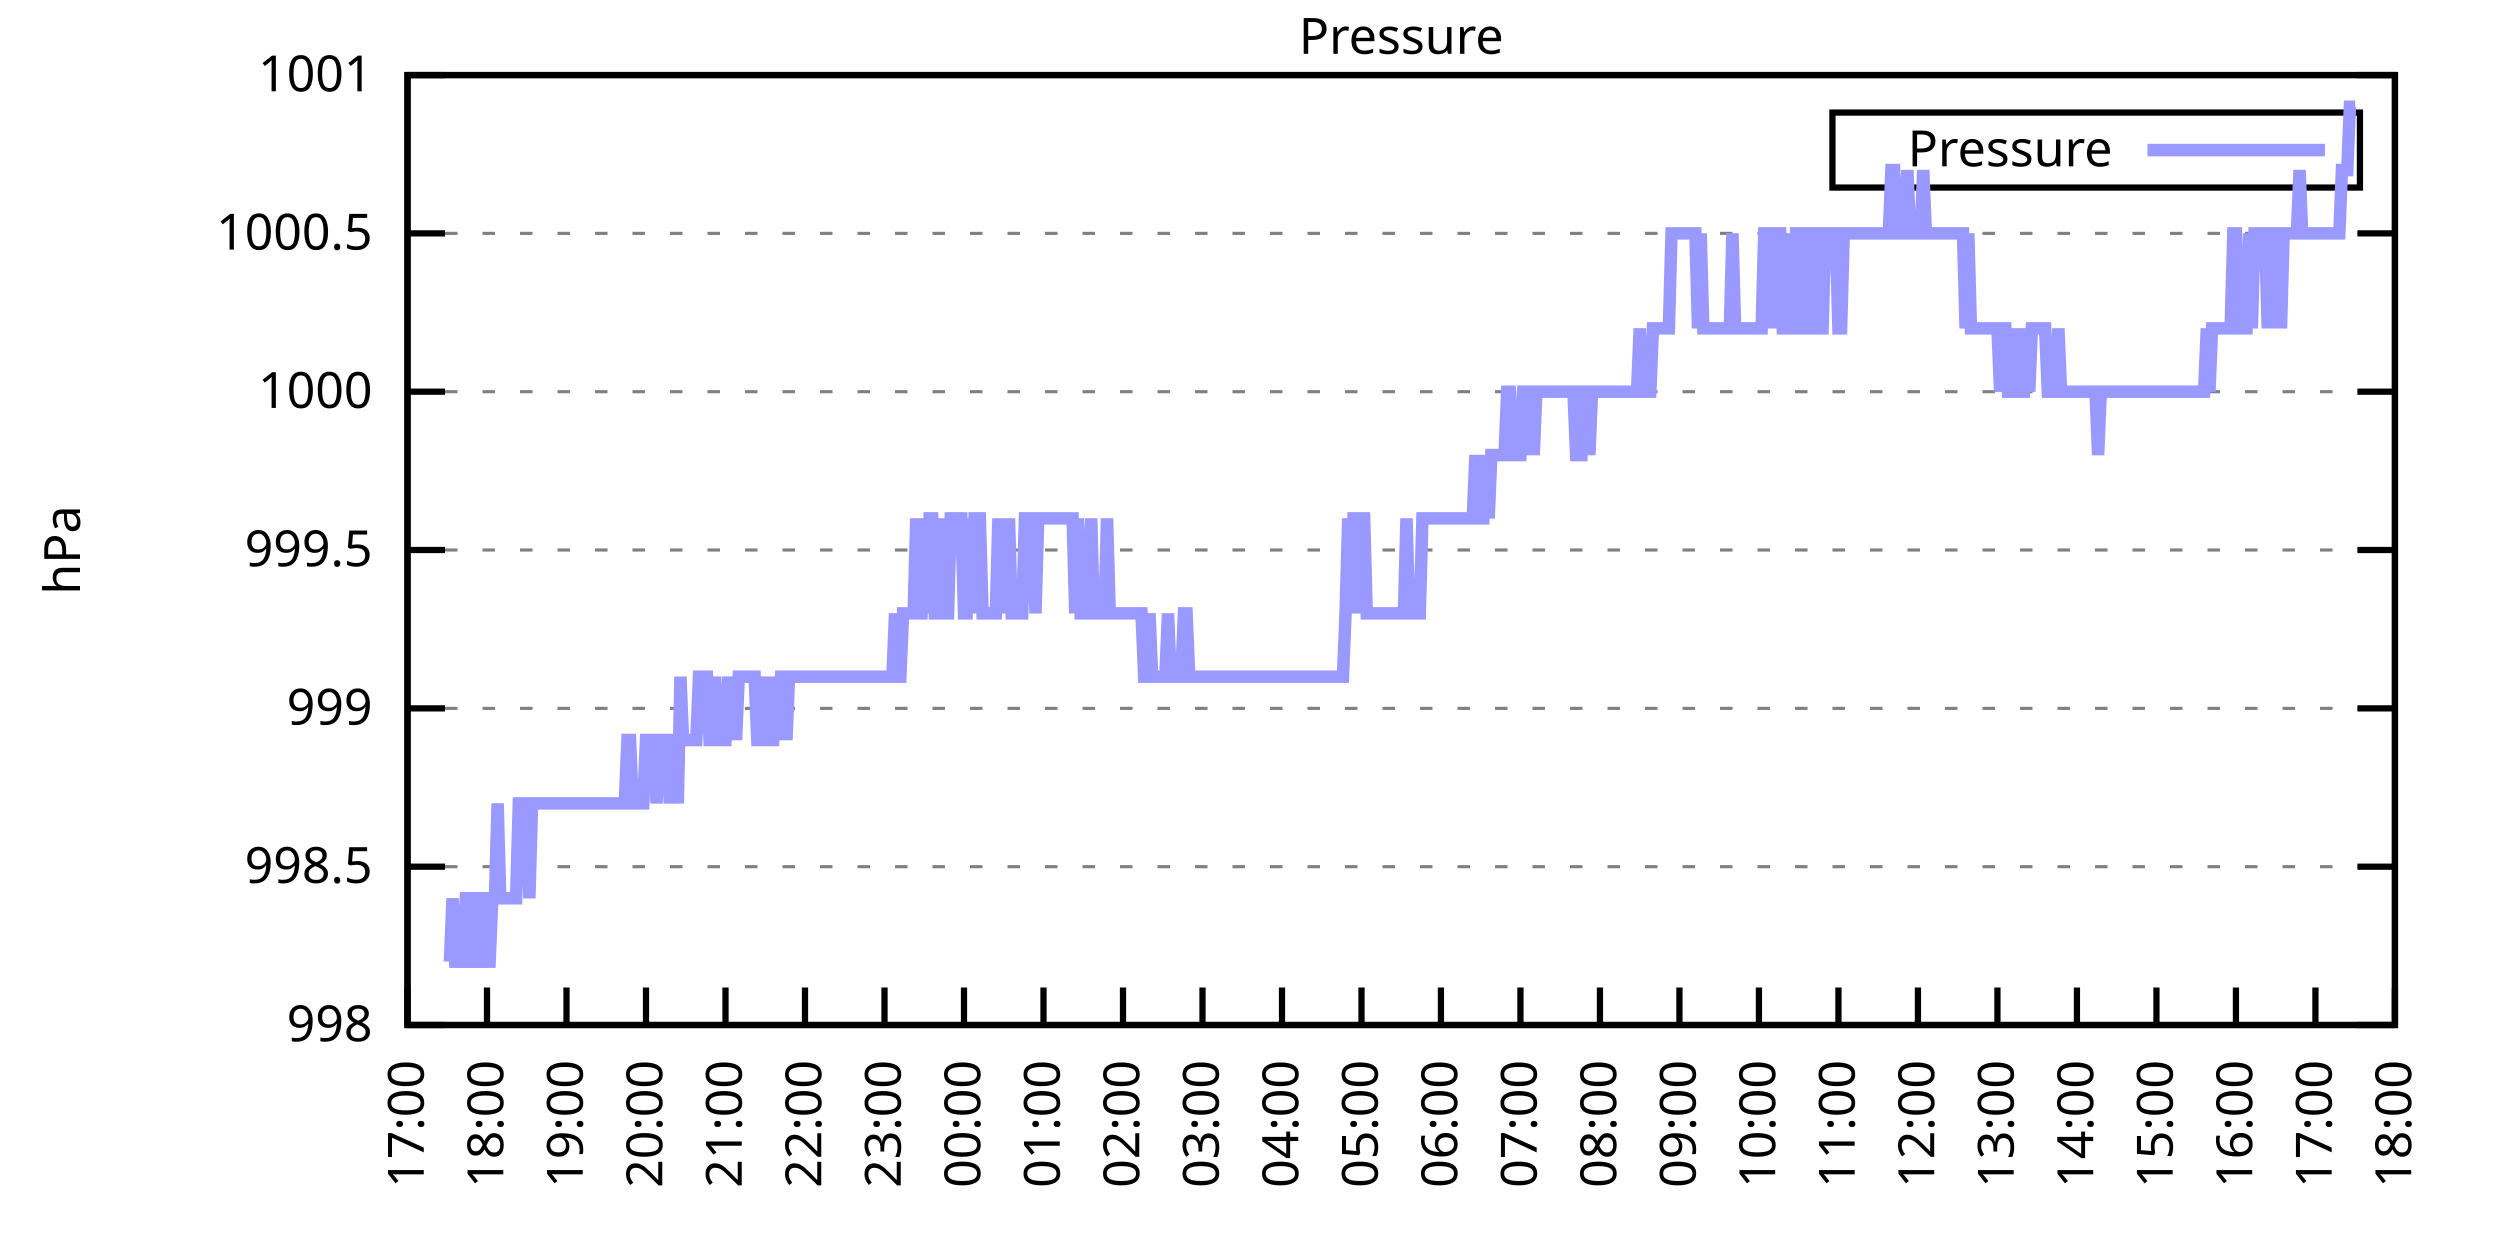
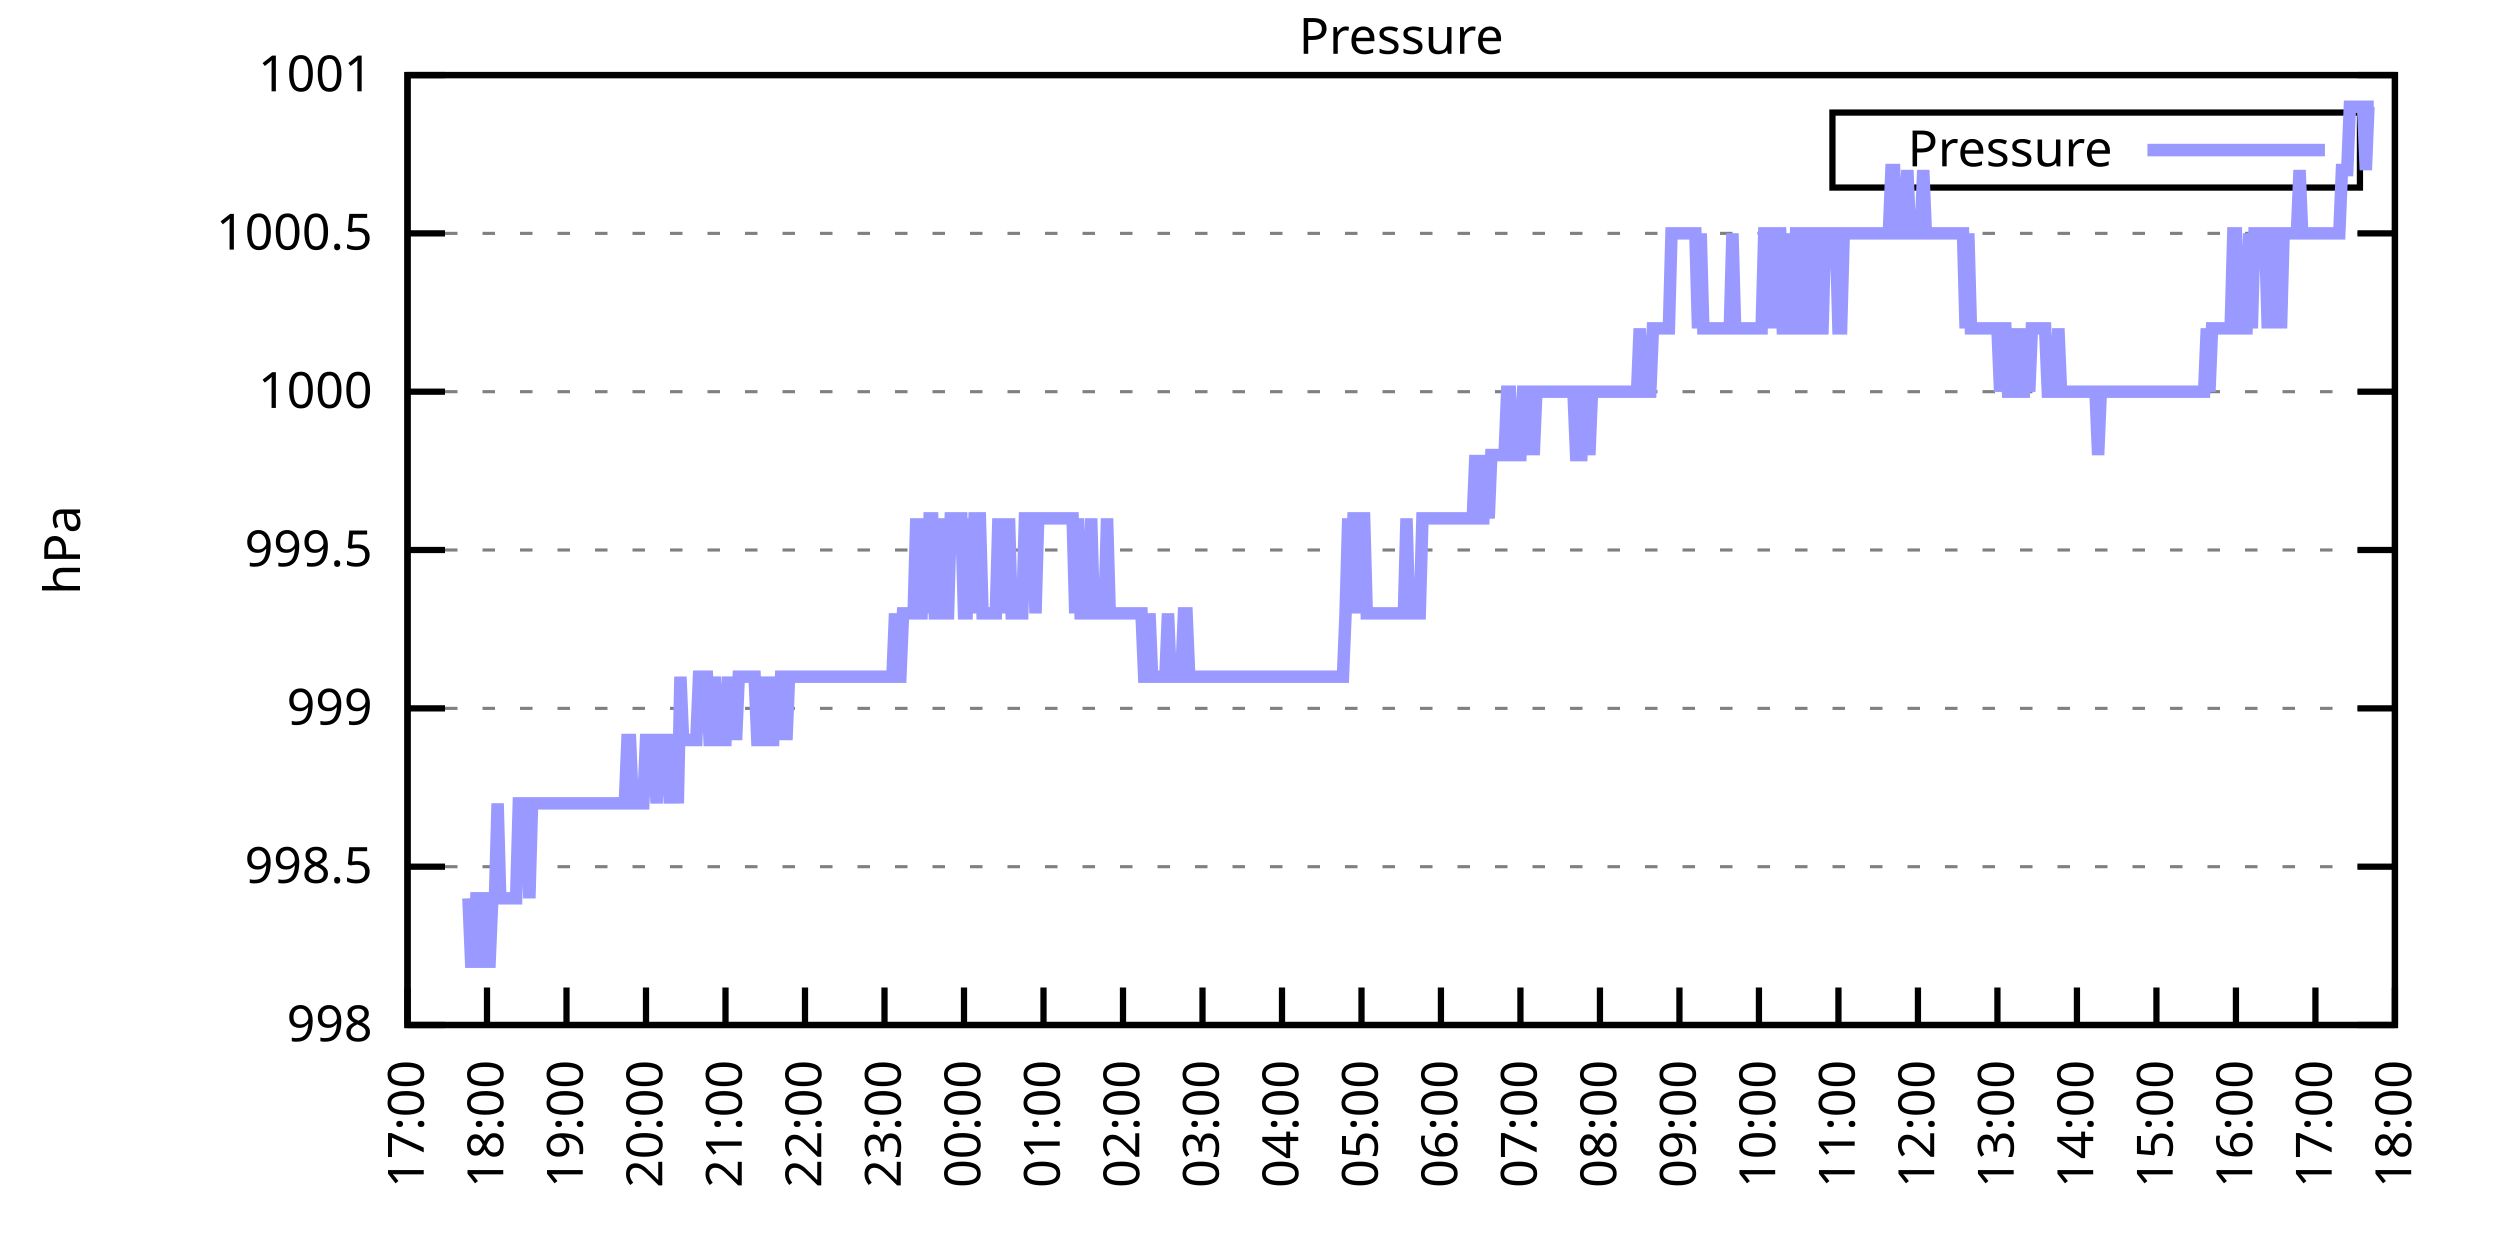
<svg xmlns="http://www.w3.org/2000/svg" xmlns:xlink="http://www.w3.org/1999/xlink" width="400" height="200" viewBox="0 0 400 200">
  <g id="gnuplot_canvas">
    <rect x="0" y="0" width="400" height="200" fill="none" />
    <defs>
      <circle id="gpDot" r="0.5" stroke-width="0.5" stroke="currentColor" />
      <path id="gpPt0" stroke-width="0.333" stroke="currentColor" d="M-1,0 h2 M0,-1 v2" />
      <path id="gpPt1" stroke-width="0.333" stroke="currentColor" d="M-1,-1 L1,1 M1,-1 L-1,1" />
      <path id="gpPt2" stroke-width="0.333" stroke="currentColor" d="M-1,0 L1,0 M0,-1 L0,1 M-1,-1 L1,1 M-1,1 L1,-1" />
      <rect id="gpPt3" stroke-width="0.333" stroke="currentColor" x="-1" y="-1" width="2" height="2" />
      <rect id="gpPt4" stroke-width="0.333" stroke="currentColor" fill="currentColor" x="-1" y="-1" width="2" height="2" />
      <circle id="gpPt5" stroke-width="0.333" stroke="currentColor" cx="0" cy="0" r="1" />
      <use xlink:href="#gpPt5" id="gpPt6" fill="currentColor" stroke="none" />
      <path id="gpPt7" stroke-width="0.333" stroke="currentColor" d="M0,-1.33 L-1.33,0.67 L1.33,0.67 z" />
      <use xlink:href="#gpPt7" id="gpPt8" fill="currentColor" stroke="none" />
      <use xlink:href="#gpPt7" id="gpPt9" stroke="currentColor" transform="rotate(180)" />
      <use xlink:href="#gpPt9" id="gpPt10" fill="currentColor" stroke="none" />
      <use xlink:href="#gpPt3" id="gpPt11" stroke="currentColor" transform="rotate(45)" />
      <use xlink:href="#gpPt11" id="gpPt12" fill="currentColor" stroke="none" />
      <path id="gpPt13" stroke-width="0.333" stroke="currentColor" d="M0,1.330 L1.265,0.411 L0.782,-1.067 L-0.782,-1.076 L-1.265,0.411 z" />
      <use xlink:href="#gpPt13" id="gpPt14" fill="currentColor" stroke="none" />
      <filter id="textbox" filterUnits="objectBoundingBox" x="0" y="0" height="1" width="1">
        <feFlood flood-color="white" flood-opacity="1" result="bgnd" />
        <feComposite in="SourceGraphic" in2="bgnd" operator="atop" />
      </filter>
      <filter id="greybox" filterUnits="objectBoundingBox" x="0" y="0" height="1" width="1">
        <feFlood flood-color="lightgrey" flood-opacity="1" result="grey" />
        <feComposite in="SourceGraphic" in2="grey" operator="atop" />
      </filter>
    </defs>
    <g fill="none" color="white" stroke="currentColor" stroke-width="1.00" stroke-linecap="butt" stroke-linejoin="miter">
</g>
    <g fill="none" color="black" stroke="currentColor" stroke-width="1.00" stroke-linecap="butt" stroke-linejoin="miter">
      <g stroke="none" shape-rendering="crispEdges">
        <polygon fill="rgb(255, 255, 255)" points="65.20,164.00 383.18,164.00 383.18,12.02 65.20,12.02 " />
      </g>
    </g>
    <g fill="none" color="black" stroke="currentColor" stroke-width="1.00" stroke-linecap="butt" stroke-linejoin="miter">
</g>
    <g fill="none" color="black" stroke="black" stroke-width="0.50" stroke-linecap="butt" stroke-linejoin="miter">
</g>
    <g fill="none" color="gray" stroke="currentColor" stroke-width="0.50" stroke-linecap="butt" stroke-linejoin="miter">
      <path stroke="gray" stroke-dasharray="2,4" class="gridline" d="M65.20,164.00 L383.19,164.00  " />
    </g>
    <g fill="none" color="gray" stroke="gray" stroke-width="1.00" stroke-linecap="butt" stroke-linejoin="miter">
</g>
    <g fill="none" color="black" stroke="currentColor" stroke-width="1.00" stroke-linecap="butt" stroke-linejoin="miter">
      <path stroke="black" d="M65.20,164.00 L71.20,164.00 M383.19,164.00 L377.19,164.00  " />
      <g transform="translate(59.60,166.60)" stroke="none" fill="black" font-family="Sans" font-size="8.00" text-anchor="end">
        <text>
          <tspan font-family="Sans"> 998</tspan>
        </text>
      </g>
    </g>
    <g fill="none" color="black" stroke="currentColor" stroke-width="1.00" stroke-linecap="butt" stroke-linejoin="miter">
</g>
    <g fill="none" color="black" stroke="black" stroke-width="0.50" stroke-linecap="butt" stroke-linejoin="miter">
</g>
    <g fill="none" color="gray" stroke="currentColor" stroke-width="0.50" stroke-linecap="butt" stroke-linejoin="miter">
      <path stroke="gray" stroke-dasharray="2,4" class="gridline" d="M65.20,138.67 L383.19,138.67  " />
    </g>
    <g fill="none" color="gray" stroke="gray" stroke-width="1.00" stroke-linecap="butt" stroke-linejoin="miter">
</g>
    <g fill="none" color="black" stroke="currentColor" stroke-width="1.00" stroke-linecap="butt" stroke-linejoin="miter">
      <path stroke="black" d="M65.20,138.67 L71.20,138.67 M383.19,138.67 L377.19,138.67  " />
      <g transform="translate(59.60,141.27)" stroke="none" fill="black" font-family="Sans" font-size="8.00" text-anchor="end">
        <text>
          <tspan font-family="Sans"> 998.5</tspan>
        </text>
      </g>
    </g>
    <g fill="none" color="black" stroke="currentColor" stroke-width="1.00" stroke-linecap="butt" stroke-linejoin="miter">
</g>
    <g fill="none" color="black" stroke="black" stroke-width="0.50" stroke-linecap="butt" stroke-linejoin="miter">
</g>
    <g fill="none" color="gray" stroke="currentColor" stroke-width="0.50" stroke-linecap="butt" stroke-linejoin="miter">
      <path stroke="gray" stroke-dasharray="2,4" class="gridline" d="M65.20,113.34 L383.19,113.34  " />
    </g>
    <g fill="none" color="gray" stroke="gray" stroke-width="1.00" stroke-linecap="butt" stroke-linejoin="miter">
</g>
    <g fill="none" color="black" stroke="currentColor" stroke-width="1.00" stroke-linecap="butt" stroke-linejoin="miter">
      <path stroke="black" d="M65.20,113.34 L71.20,113.34 M383.19,113.34 L377.19,113.34  " />
      <g transform="translate(59.60,115.94)" stroke="none" fill="black" font-family="Sans" font-size="8.00" text-anchor="end">
        <text>
          <tspan font-family="Sans"> 999</tspan>
        </text>
      </g>
    </g>
    <g fill="none" color="black" stroke="currentColor" stroke-width="1.00" stroke-linecap="butt" stroke-linejoin="miter">
</g>
    <g fill="none" color="black" stroke="black" stroke-width="0.50" stroke-linecap="butt" stroke-linejoin="miter">
</g>
    <g fill="none" color="gray" stroke="currentColor" stroke-width="0.50" stroke-linecap="butt" stroke-linejoin="miter">
      <path stroke="gray" stroke-dasharray="2,4" class="gridline" d="M65.20,88.00 L383.19,88.00  " />
    </g>
    <g fill="none" color="gray" stroke="gray" stroke-width="1.00" stroke-linecap="butt" stroke-linejoin="miter">
</g>
    <g fill="none" color="black" stroke="currentColor" stroke-width="1.00" stroke-linecap="butt" stroke-linejoin="miter">
      <path stroke="black" d="M65.20,88.00 L71.20,88.00 M383.19,88.00 L377.19,88.00  " />
      <g transform="translate(59.60,90.60)" stroke="none" fill="black" font-family="Sans" font-size="8.00" text-anchor="end">
        <text>
          <tspan font-family="Sans"> 999.5</tspan>
        </text>
      </g>
    </g>
    <g fill="none" color="black" stroke="currentColor" stroke-width="1.00" stroke-linecap="butt" stroke-linejoin="miter">
</g>
    <g fill="none" color="black" stroke="black" stroke-width="0.50" stroke-linecap="butt" stroke-linejoin="miter">
</g>
    <g fill="none" color="gray" stroke="currentColor" stroke-width="0.50" stroke-linecap="butt" stroke-linejoin="miter">
      <path stroke="gray" stroke-dasharray="2,4" class="gridline" d="M65.20,62.67 L383.19,62.67  " />
    </g>
    <g fill="none" color="gray" stroke="gray" stroke-width="1.00" stroke-linecap="butt" stroke-linejoin="miter">
</g>
    <g fill="none" color="black" stroke="currentColor" stroke-width="1.00" stroke-linecap="butt" stroke-linejoin="miter">
      <path stroke="black" d="M65.20,62.67 L71.20,62.67 M383.19,62.67 L377.19,62.67  " />
      <g transform="translate(59.60,65.27)" stroke="none" fill="black" font-family="Sans" font-size="8.00" text-anchor="end">
        <text>
          <tspan font-family="Sans"> 1000</tspan>
        </text>
      </g>
    </g>
    <g fill="none" color="black" stroke="currentColor" stroke-width="1.00" stroke-linecap="butt" stroke-linejoin="miter">
</g>
    <g fill="none" color="black" stroke="black" stroke-width="0.50" stroke-linecap="butt" stroke-linejoin="miter">
</g>
    <g fill="none" color="gray" stroke="currentColor" stroke-width="0.50" stroke-linecap="butt" stroke-linejoin="miter">
      <path stroke="gray" stroke-dasharray="2,4" class="gridline" d="M65.20,37.34 L383.19,37.34  " />
    </g>
    <g fill="none" color="gray" stroke="gray" stroke-width="1.00" stroke-linecap="butt" stroke-linejoin="miter">
</g>
    <g fill="none" color="black" stroke="currentColor" stroke-width="1.00" stroke-linecap="butt" stroke-linejoin="miter">
      <path stroke="black" d="M65.20,37.34 L71.20,37.34 M383.19,37.34 L377.19,37.34  " />
      <g transform="translate(59.60,39.94)" stroke="none" fill="black" font-family="Sans" font-size="8.00" text-anchor="end">
        <text>
          <tspan font-family="Sans"> 1000.5</tspan>
        </text>
      </g>
    </g>
    <g fill="none" color="black" stroke="currentColor" stroke-width="1.00" stroke-linecap="butt" stroke-linejoin="miter">
</g>
    <g fill="none" color="black" stroke="black" stroke-width="0.50" stroke-linecap="butt" stroke-linejoin="miter">
</g>
    <g fill="none" color="gray" stroke="currentColor" stroke-width="0.50" stroke-linecap="butt" stroke-linejoin="miter">
      <path stroke="gray" stroke-dasharray="2,4" class="gridline" d="M65.20,12.01 L383.19,12.01  " />
    </g>
    <g fill="none" color="gray" stroke="gray" stroke-width="1.00" stroke-linecap="butt" stroke-linejoin="miter">
</g>
    <g fill="none" color="black" stroke="currentColor" stroke-width="1.00" stroke-linecap="butt" stroke-linejoin="miter">
      <path stroke="black" d="M65.20,12.01 L71.20,12.01 M383.19,12.01 L377.19,12.01  " />
      <g transform="translate(59.60,14.61)" stroke="none" fill="black" font-family="Sans" font-size="8.00" text-anchor="end">
        <text>
          <tspan font-family="Sans"> 1001</tspan>
        </text>
      </g>
    </g>
    <g fill="none" color="black" stroke="currentColor" stroke-width="1.00" stroke-linecap="butt" stroke-linejoin="miter">
      <path stroke="black" d="M65.20,164.00 L65.20,158.00  " />
      <g transform="translate(67.80,169.60) rotate(270.00)" stroke="none" fill="black" font-family="Sans" font-size="8.00" text-anchor="end">
        <text>
          <tspan font-family="Sans">17:00</tspan>
        </text>
      </g>
    </g>
    <g fill="none" color="black" stroke="currentColor" stroke-width="1.00" stroke-linecap="butt" stroke-linejoin="miter">
      <path stroke="black" d="M77.92,164.00 L77.92,158.00  " />
      <g transform="translate(80.52,169.60) rotate(270.00)" stroke="none" fill="black" font-family="Sans" font-size="8.00" text-anchor="end">
        <text>
          <tspan font-family="Sans">18:00</tspan>
        </text>
      </g>
    </g>
    <g fill="none" color="black" stroke="currentColor" stroke-width="1.00" stroke-linecap="butt" stroke-linejoin="miter">
      <path stroke="black" d="M90.64,164.00 L90.64,158.00  " />
      <g transform="translate(93.24,169.60) rotate(270.00)" stroke="none" fill="black" font-family="Sans" font-size="8.00" text-anchor="end">
        <text>
          <tspan font-family="Sans">19:00</tspan>
        </text>
      </g>
    </g>
    <g fill="none" color="black" stroke="currentColor" stroke-width="1.00" stroke-linecap="butt" stroke-linejoin="miter">
      <path stroke="black" d="M103.36,164.00 L103.36,158.00  " />
      <g transform="translate(105.96,169.60) rotate(270.00)" stroke="none" fill="black" font-family="Sans" font-size="8.00" text-anchor="end">
        <text>
          <tspan font-family="Sans">20:00</tspan>
        </text>
      </g>
    </g>
    <g fill="none" color="black" stroke="currentColor" stroke-width="1.00" stroke-linecap="butt" stroke-linejoin="miter">
      <path stroke="black" d="M116.08,164.00 L116.08,158.00  " />
      <g transform="translate(118.68,169.60) rotate(270.00)" stroke="none" fill="black" font-family="Sans" font-size="8.00" text-anchor="end">
        <text>
          <tspan font-family="Sans">21:00</tspan>
        </text>
      </g>
    </g>
    <g fill="none" color="black" stroke="currentColor" stroke-width="1.00" stroke-linecap="butt" stroke-linejoin="miter">
      <path stroke="black" d="M128.80,164.00 L128.80,158.00  " />
      <g transform="translate(131.40,169.60) rotate(270.00)" stroke="none" fill="black" font-family="Sans" font-size="8.00" text-anchor="end">
        <text>
          <tspan font-family="Sans">22:00</tspan>
        </text>
      </g>
    </g>
    <g fill="none" color="black" stroke="currentColor" stroke-width="1.00" stroke-linecap="butt" stroke-linejoin="miter">
      <path stroke="black" d="M141.52,164.00 L141.52,158.00  " />
      <g transform="translate(144.12,169.60) rotate(270.00)" stroke="none" fill="black" font-family="Sans" font-size="8.00" text-anchor="end">
        <text>
          <tspan font-family="Sans">23:00</tspan>
        </text>
      </g>
    </g>
    <g fill="none" color="black" stroke="currentColor" stroke-width="1.00" stroke-linecap="butt" stroke-linejoin="miter">
      <path stroke="black" d="M154.24,164.00 L154.24,158.00  " />
      <g transform="translate(156.84,169.60) rotate(270.00)" stroke="none" fill="black" font-family="Sans" font-size="8.00" text-anchor="end">
        <text>
          <tspan font-family="Sans">00:00</tspan>
        </text>
      </g>
    </g>
    <g fill="none" color="black" stroke="currentColor" stroke-width="1.00" stroke-linecap="butt" stroke-linejoin="miter">
      <path stroke="black" d="M166.96,164.00 L166.96,158.00  " />
      <g transform="translate(169.56,169.60) rotate(270.00)" stroke="none" fill="black" font-family="Sans" font-size="8.00" text-anchor="end">
        <text>
          <tspan font-family="Sans">01:00</tspan>
        </text>
      </g>
    </g>
    <g fill="none" color="black" stroke="currentColor" stroke-width="1.00" stroke-linecap="butt" stroke-linejoin="miter">
      <path stroke="black" d="M179.68,164.00 L179.68,158.00  " />
      <g transform="translate(182.28,169.60) rotate(270.00)" stroke="none" fill="black" font-family="Sans" font-size="8.00" text-anchor="end">
        <text>
          <tspan font-family="Sans">02:00</tspan>
        </text>
      </g>
    </g>
    <g fill="none" color="black" stroke="currentColor" stroke-width="1.00" stroke-linecap="butt" stroke-linejoin="miter">
      <path stroke="black" d="M192.40,164.00 L192.40,158.00  " />
      <g transform="translate(195.00,169.60) rotate(270.00)" stroke="none" fill="black" font-family="Sans" font-size="8.00" text-anchor="end">
        <text>
          <tspan font-family="Sans">03:00</tspan>
        </text>
      </g>
    </g>
    <g fill="none" color="black" stroke="currentColor" stroke-width="1.00" stroke-linecap="butt" stroke-linejoin="miter">
      <path stroke="black" d="M205.12,164.00 L205.12,158.00  " />
      <g transform="translate(207.72,169.60) rotate(270.00)" stroke="none" fill="black" font-family="Sans" font-size="8.00" text-anchor="end">
        <text>
          <tspan font-family="Sans">04:00</tspan>
        </text>
      </g>
    </g>
    <g fill="none" color="black" stroke="currentColor" stroke-width="1.00" stroke-linecap="butt" stroke-linejoin="miter">
      <path stroke="black" d="M217.84,164.00 L217.84,158.00  " />
      <g transform="translate(220.44,169.60) rotate(270.00)" stroke="none" fill="black" font-family="Sans" font-size="8.00" text-anchor="end">
        <text>
          <tspan font-family="Sans">05:00</tspan>
        </text>
      </g>
    </g>
    <g fill="none" color="black" stroke="currentColor" stroke-width="1.00" stroke-linecap="butt" stroke-linejoin="miter">
      <path stroke="black" d="M230.55,164.00 L230.55,158.00  " />
      <g transform="translate(233.15,169.60) rotate(270.00)" stroke="none" fill="black" font-family="Sans" font-size="8.00" text-anchor="end">
        <text>
          <tspan font-family="Sans">06:00</tspan>
        </text>
      </g>
    </g>
    <g fill="none" color="black" stroke="currentColor" stroke-width="1.00" stroke-linecap="butt" stroke-linejoin="miter">
      <path stroke="black" d="M243.27,164.00 L243.27,158.00  " />
      <g transform="translate(245.87,169.60) rotate(270.00)" stroke="none" fill="black" font-family="Sans" font-size="8.00" text-anchor="end">
        <text>
          <tspan font-family="Sans">07:00</tspan>
        </text>
      </g>
    </g>
    <g fill="none" color="black" stroke="currentColor" stroke-width="1.00" stroke-linecap="butt" stroke-linejoin="miter">
      <path stroke="black" d="M255.99,164.00 L255.99,158.00  " />
      <g transform="translate(258.59,169.60) rotate(270.00)" stroke="none" fill="black" font-family="Sans" font-size="8.00" text-anchor="end">
        <text>
          <tspan font-family="Sans">08:00</tspan>
        </text>
      </g>
    </g>
    <g fill="none" color="black" stroke="currentColor" stroke-width="1.00" stroke-linecap="butt" stroke-linejoin="miter">
      <path stroke="black" d="M268.71,164.00 L268.71,158.00  " />
      <g transform="translate(271.31,169.60) rotate(270.00)" stroke="none" fill="black" font-family="Sans" font-size="8.00" text-anchor="end">
        <text>
          <tspan font-family="Sans">09:00</tspan>
        </text>
      </g>
    </g>
    <g fill="none" color="black" stroke="currentColor" stroke-width="1.00" stroke-linecap="butt" stroke-linejoin="miter">
      <path stroke="black" d="M281.43,164.00 L281.43,158.00  " />
      <g transform="translate(284.03,169.60) rotate(270.00)" stroke="none" fill="black" font-family="Sans" font-size="8.00" text-anchor="end">
        <text>
          <tspan font-family="Sans">10:00</tspan>
        </text>
      </g>
    </g>
    <g fill="none" color="black" stroke="currentColor" stroke-width="1.00" stroke-linecap="butt" stroke-linejoin="miter">
      <path stroke="black" d="M294.15,164.00 L294.15,158.00  " />
      <g transform="translate(296.75,169.60) rotate(270.00)" stroke="none" fill="black" font-family="Sans" font-size="8.00" text-anchor="end">
        <text>
          <tspan font-family="Sans">11:00</tspan>
        </text>
      </g>
    </g>
    <g fill="none" color="black" stroke="currentColor" stroke-width="1.00" stroke-linecap="butt" stroke-linejoin="miter">
      <path stroke="black" d="M306.87,164.00 L306.87,158.00  " />
      <g transform="translate(309.47,169.60) rotate(270.00)" stroke="none" fill="black" font-family="Sans" font-size="8.00" text-anchor="end">
        <text>
          <tspan font-family="Sans">12:00</tspan>
        </text>
      </g>
    </g>
    <g fill="none" color="black" stroke="currentColor" stroke-width="1.00" stroke-linecap="butt" stroke-linejoin="miter">
      <path stroke="black" d="M319.59,164.00 L319.59,158.00  " />
      <g transform="translate(322.19,169.60) rotate(270.00)" stroke="none" fill="black" font-family="Sans" font-size="8.00" text-anchor="end">
        <text>
          <tspan font-family="Sans">13:00</tspan>
        </text>
      </g>
    </g>
    <g fill="none" color="black" stroke="currentColor" stroke-width="1.00" stroke-linecap="butt" stroke-linejoin="miter">
      <path stroke="black" d="M332.31,164.00 L332.31,158.00  " />
      <g transform="translate(334.91,169.60) rotate(270.00)" stroke="none" fill="black" font-family="Sans" font-size="8.00" text-anchor="end">
        <text>
          <tspan font-family="Sans">14:00</tspan>
        </text>
      </g>
    </g>
    <g fill="none" color="black" stroke="currentColor" stroke-width="1.00" stroke-linecap="butt" stroke-linejoin="miter">
      <path stroke="black" d="M345.03,164.00 L345.03,158.00  " />
      <g transform="translate(347.63,169.60) rotate(270.00)" stroke="none" fill="black" font-family="Sans" font-size="8.00" text-anchor="end">
        <text>
          <tspan font-family="Sans">15:00</tspan>
        </text>
      </g>
    </g>
    <g fill="none" color="black" stroke="currentColor" stroke-width="1.00" stroke-linecap="butt" stroke-linejoin="miter">
      <path stroke="black" d="M357.75,164.00 L357.75,158.00  " />
      <g transform="translate(360.35,169.60) rotate(270.00)" stroke="none" fill="black" font-family="Sans" font-size="8.00" text-anchor="end">
        <text>
          <tspan font-family="Sans">16:00</tspan>
        </text>
      </g>
    </g>
    <g fill="none" color="black" stroke="currentColor" stroke-width="1.00" stroke-linecap="butt" stroke-linejoin="miter">
      <path stroke="black" d="M370.47,164.00 L370.47,158.00  " />
      <g transform="translate(373.07,169.60) rotate(270.00)" stroke="none" fill="black" font-family="Sans" font-size="8.00" text-anchor="end">
        <text>
          <tspan font-family="Sans">17:00</tspan>
        </text>
      </g>
    </g>
    <g fill="none" color="black" stroke="currentColor" stroke-width="1.00" stroke-linecap="butt" stroke-linejoin="miter">
      <path stroke="black" d="M383.19,164.00 L383.19,158.00  " />
      <g transform="translate(385.79,169.60) rotate(270.00)" stroke="none" fill="black" font-family="Sans" font-size="8.00" text-anchor="end">
        <text>
          <tspan font-family="Sans">18:00</tspan>
        </text>
      </g>
    </g>
    <g fill="none" color="black" stroke="currentColor" stroke-width="1.00" stroke-linecap="butt" stroke-linejoin="miter">
</g>
    <g fill="none" color="black" stroke="currentColor" stroke-width="1.00" stroke-linecap="butt" stroke-linejoin="miter">
      <path stroke="black" d="M65.20,12.01 L65.20,164.00 L383.19,164.00 L383.19,12.01 L65.20,12.01 Z  " />
    </g>
    <g fill="none" color="black" stroke="currentColor" stroke-width="1.00" stroke-linecap="butt" stroke-linejoin="miter">
</g>
    <g fill="none" color="black" stroke="currentColor" stroke-width="1.00" stroke-linecap="butt" stroke-linejoin="miter">
      <path stroke="black" d="M293.19,30.01 L293.19,18.01 L377.59,18.01 L377.59,30.01 L293.19,30.01 Z  " />
    </g>
    <g id="Pressure_plot_1">
      <g fill="none" color="white" stroke="black" stroke-width="2.00" stroke-linecap="butt" stroke-linejoin="miter">
</g>
      <g fill="none" color="black" stroke="currentColor" stroke-width="2.00" stroke-linecap="butt" stroke-linejoin="miter">
        <g transform="translate(337.99,26.61)" stroke="none" fill="black" font-family="Sans" font-size="8.00" text-anchor="end">
          <text>
            <tspan font-family="Sans">Pressure</tspan>
          </text>
        </g>
      </g>
      <g fill="none" color="black" stroke="currentColor" stroke-width="2.00" stroke-linecap="butt" stroke-linejoin="miter">
-         <path stroke="rgb(153, 153, 255)" d="M343.59,24.01 L371.99,24.01 M71.98,153.87 L72.41,143.73 L72.83,153.87 L73.26,153.87 L73.68,153.87 L74.10,153.87   L74.53,143.73 L74.95,143.73 L75.38,153.87 L75.80,153.87 L76.22,143.73 L76.65,143.73 L77.07,143.73 L77.50,153.87   L77.92,153.87 L78.34,153.87 L78.77,143.73 L79.19,143.73 L79.62,128.54 L80.04,143.73 L80.46,143.73 L80.89,143.73   L81.31,143.73 L81.74,143.73 L82.16,143.73 L82.58,143.73 L83.01,128.54 L83.43,128.54 L83.86,128.54 L84.28,128.54   L84.70,143.73 L85.13,128.54 L85.55,128.54 L85.98,128.54 L86.40,128.54 L86.82,128.54 L87.25,128.54 L87.67,128.54   L88.10,128.54 L88.52,128.54 L88.94,128.54 L89.37,128.54 L89.79,128.54 L90.22,128.54 L90.64,128.54 L91.06,128.54   L91.49,128.54 L91.91,128.54 L92.34,128.54 L92.76,128.54 L93.18,128.54 L93.61,128.54 L94.03,128.54 L94.46,128.54   L94.88,128.54 L95.30,128.54 L95.73,128.54 L96.15,128.54 L96.58,128.54 L97.00,128.54 L97.42,128.54 L97.85,128.54   L98.27,128.54 L98.69,128.54 L99.12,128.54 L99.54,128.54 L99.97,128.54 L100.39,118.40 L100.81,118.40 L101.24,128.54   L101.66,128.54 L102.09,128.54 L102.51,128.54 L102.93,128.54 L103.36,118.40 L103.78,118.40 L104.21,118.40 L104.63,118.40   L105.05,128.54 L105.48,118.40 L105.90,118.40 L106.33,118.40 L106.75,118.40 L107.17,128.54 L107.60,118.40 L108.02,118.40   L108.45,128.54 L108.87,108.27 L109.29,118.40 L109.72,118.40 L110.14,118.40 L110.57,118.40 L110.99,118.40 L111.41,118.40   L111.84,108.27 L112.26,108.27 L112.69,108.27 L113.11,108.27 L113.53,118.40 L113.96,118.40 L114.38,108.27 L114.81,118.40   L115.23,118.40 L115.65,118.40 L116.08,118.40 L116.50,108.27 L116.93,118.40 L117.35,108.27 L117.77,118.40 L118.20,108.27   L118.62,108.27 L119.05,108.27 L119.47,108.27 L119.89,108.27 L120.32,108.27 L120.74,108.27 L121.17,118.40 L121.59,118.40   L122.01,118.40 L122.44,108.27 L122.86,118.40 L123.29,118.40 L123.71,118.40 L124.13,108.27 L124.56,118.40 L124.98,108.27   L125.41,108.27 L125.83,118.40 L126.25,108.27 L126.68,108.27 L127.10,108.27 L127.53,108.27 L127.95,108.27 L128.37,108.27   L128.80,108.27 L129.22,108.27 L129.65,108.27 L130.07,108.27 L130.49,108.27 L130.92,108.27 L131.34,108.27 L131.77,108.27   L132.19,108.27 L132.61,108.27 L133.04,108.27 L133.46,108.27 L133.89,108.27 L134.31,108.27 L134.73,108.27 L135.16,108.27   L135.58,108.27 L136.01,108.27 L136.43,108.27 L136.85,108.27 L137.28,108.27 L137.70,108.27 L138.13,108.27 L138.55,108.27   L138.97,108.27 L139.40,108.27 L139.82,108.27 L140.25,108.27 L140.67,108.27 L141.09,108.27 L141.52,108.27 L141.94,108.27   L142.37,108.27 L142.79,108.27 L143.21,98.14 L143.64,108.27 L144.06,108.27 L144.49,98.14 L144.91,98.14 L145.33,98.14   L145.76,98.14 L146.18,98.14 L146.61,82.94 L147.03,98.14 L147.45,98.14 L147.88,82.94 L148.30,98.14 L148.73,82.94   L149.15,82.94 L149.57,98.14 L150.00,98.14 L150.42,82.94 L150.85,98.14 L151.27,98.14 L151.69,98.14 L152.12,82.94   L152.54,82.94 L152.97,82.94 L153.39,82.94 L153.81,82.94 L154.24,98.14 L154.66,98.14 L155.09,82.94 L155.51,98.14   L155.93,82.94 L156.36,82.94 L156.78,82.94 L157.21,98.14 L157.63,98.14 L158.05,98.14 L158.48,98.14 L158.90,98.14   L159.33,98.14 L159.75,82.94 L160.17,98.14 L160.60,82.94 L161.02,98.14 L161.44,82.94 L161.87,98.14 L162.29,98.14   L162.72,98.14 L163.14,98.14 L163.56,98.14 L163.99,82.94 L164.41,82.94 L164.84,82.94 L165.26,82.94 L165.68,98.14   L166.11,82.94 L166.53,82.94 L166.96,82.94 L167.38,82.94 L167.80,82.94 L168.23,82.94 L168.65,82.94 L169.08,82.94   L169.50,82.94 L169.92,82.94 L170.35,82.94 L170.77,82.94 L171.20,82.94 L171.62,82.94 L172.04,98.14 L172.47,82.94   L172.89,98.14 L173.32,98.14 L173.74,98.14 L174.16,98.14 L174.59,82.94 L175.01,98.14 L175.44,98.14 L175.86,98.14   L176.28,98.14 L176.71,98.14 L177.13,82.94 L177.56,98.14 L177.98,98.14 L178.40,98.14 L178.83,98.14 L179.25,98.14   L179.68,98.14 L180.10,98.14 L180.52,98.14 L180.95,98.14 L181.37,98.14 L181.80,98.14 L182.22,98.14 L182.64,98.14   L183.07,108.27 L183.49,108.27 L183.92,98.14 L184.34,108.27 L184.76,108.27 L185.19,108.27 L185.61,108.27 L186.04,108.27   L186.46,108.27 L186.88,98.14 L187.31,108.27 L187.73,108.27 L188.16,108.27 L188.58,108.27 L189.00,108.27 L189.43,98.14   L189.85,98.14 L190.28,108.27 L190.70,108.27 L191.12,108.27 L191.55,108.27 L191.97,108.27 L192.40,108.27 L192.82,108.27   L193.24,108.27 L193.67,108.27 L194.09,108.27 L194.52,108.27 L194.94,108.27 L195.36,108.27 L195.79,108.27 L196.21,108.27   L196.64,108.27 L197.06,108.27 L197.48,108.27 L197.91,108.27 L198.33,108.27 L198.76,108.27 L199.18,108.27 L199.60,108.27   L200.03,108.27 L200.45,108.27 L200.88,108.27 L201.30,108.27 L201.72,108.27 L202.15,108.27 L202.57,108.27 L203.00,108.27   L203.42,108.27 L203.84,108.27 L204.27,108.27 L204.69,108.27 L205.12,108.27 L205.54,108.27 L205.96,108.27 L206.39,108.27   L206.81,108.27 L207.24,108.27 L207.66,108.27 L208.08,108.27 L208.51,108.27 L208.93,108.27 L209.36,108.27 L209.78,108.27   L210.20,108.27 L210.63,108.27 L211.05,108.27 L211.48,108.27 L211.90,108.27 L212.32,108.27 L212.75,108.27 L213.17,108.27   L213.60,108.27 L214.02,108.27 L214.44,108.27 L214.87,108.27 L215.29,98.14 L215.72,82.94 L216.14,98.14 L216.56,82.94   L216.99,82.94 L217.41,98.14 L217.84,82.94 L218.26,82.94 L218.68,98.14 L219.11,98.14 L219.53,98.14 L219.96,98.14   L220.38,98.14 L220.80,98.14 L221.23,98.14 L221.65,98.14 L222.08,98.14 L222.50,98.14 L222.92,98.14 L223.35,98.14   L223.77,98.14 L224.20,98.14 L224.62,98.14 L225.04,82.94 L225.47,98.14 L225.89,98.14 L226.31,98.14 L226.74,98.14   L227.16,98.14 L227.59,82.94 L228.01,82.94 L228.43,82.94 L228.86,82.94 L229.28,82.94 L229.71,82.94 L230.13,82.94   L230.55,82.94 L230.98,82.94 L231.40,82.94 L231.83,82.94 L232.25,82.94 L232.67,82.94 L233.10,82.94 L233.52,82.94   L233.95,82.94 L234.37,82.94 L234.79,82.94 L235.22,82.94 L235.64,82.94 L236.07,72.81 L236.49,82.94 L236.91,82.94   L237.34,82.94 L237.76,72.81 L238.19,82.94 L238.61,72.81 L239.03,72.81 L239.46,72.81 L239.88,72.81 L240.31,72.81   L240.73,72.81 L241.15,62.67 L241.58,62.67 L242.00,72.81 L242.43,72.81 L242.85,72.81 L243.27,72.81 L243.70,62.67   L244.12,62.67 L244.55,72.81 L244.97,62.67 L245.39,72.81 L245.82,62.67 L246.24,62.67 L246.67,62.67 L247.09,62.67   L247.51,62.67 L247.94,62.67 L248.36,62.67 L248.79,62.67 L249.21,62.67 L249.63,62.67 L250.06,62.67 L250.48,62.67   L250.91,62.67 L251.33,62.67 L251.75,62.67 L252.18,72.81 L252.60,72.81 L253.03,72.81 L253.45,62.67 L253.87,62.67   L254.30,72.81 L254.72,62.67 L255.15,62.67 L255.57,62.67 L255.99,62.67 L256.42,62.67 L256.84,62.67 L257.27,62.67   L257.69,62.67 L258.11,62.67 L258.54,62.67 L258.96,62.67 L259.39,62.67 L259.81,62.67 L260.23,62.67 L260.66,62.67   L261.08,62.67 L261.51,62.67 L261.93,62.67 L262.35,52.54 L262.78,62.67 L263.20,62.67 L263.63,62.67 L264.05,62.67   L264.47,52.54 L264.90,52.54 L265.32,52.54 L265.75,52.54 L266.17,52.54 L266.59,52.54 L267.02,52.54 L267.44,37.34   L267.87,37.34 L268.29,37.34 L268.71,37.34 L269.14,37.34 L269.56,37.34 L269.99,37.34 L270.41,37.34 L270.83,37.34   L271.26,37.34 L271.68,52.54 L272.11,37.34 L272.53,52.54 L272.95,52.54 L273.38,52.54 L273.80,52.54 L274.23,52.54   L274.65,52.54 L275.07,52.54 L275.50,52.54 L275.92,52.54 L276.35,52.54 L276.77,52.54 L277.19,37.34 L277.62,52.54   L278.04,52.54 L278.47,52.54 L278.89,52.54 L279.31,52.54 L279.74,52.54 L280.16,52.54 L280.59,52.54 L281.01,52.54   L281.43,52.54 L281.86,52.54 L282.28,37.34 L282.71,37.34 L283.13,37.34 L283.55,52.54 L283.98,37.34 L284.40,37.34   L284.83,37.34 L285.25,52.54 L285.67,52.54 L286.10,37.34 L286.52,52.54 L286.95,52.54 L287.37,37.34 L287.79,37.34   L288.22,37.34 L288.64,52.54 L289.06,52.54 L289.49,37.34 L289.91,37.34 L290.34,37.34 L290.76,52.54 L291.18,52.54   L291.61,52.54 L292.03,37.34 L292.46,37.34 L292.88,37.34 L293.30,37.34 L293.73,37.34 L294.15,52.54 L294.58,52.54   L295.00,37.34 L295.42,37.34 L295.85,37.34 L296.27,37.34 L296.70,37.34 L297.12,37.34 L297.54,37.34 L297.97,37.34   L298.39,37.34 L298.82,37.34 L299.24,37.34 L299.66,37.34 L300.09,37.34 L300.51,37.34 L300.94,37.34 L301.36,37.34   L301.78,37.34 L302.21,37.34 L302.63,27.21 L303.06,27.21 L303.48,37.34 L303.90,37.34 L304.33,37.34 L304.75,37.34   L305.18,27.21 L305.60,37.34 L306.02,37.34 L306.45,37.34 L306.87,37.34 L307.30,37.34 L307.72,27.21 L308.14,37.34   L308.57,37.34 L308.99,37.34 L309.42,37.34 L309.84,37.34 L310.26,37.34 L310.69,37.34 L311.11,37.34 L311.54,37.34   L311.96,37.34 L312.38,37.34 L312.81,37.34 L313.23,37.34 L313.66,37.34 L314.08,37.34 L314.50,52.54 L314.93,37.34   L315.35,52.54 L315.78,52.54 L316.20,52.54 L316.62,52.54 L317.05,52.54 L317.47,52.54 L317.90,52.54 L318.32,52.54   L318.74,52.54 L319.17,52.54 L319.59,52.54 L320.02,62.67 L320.44,52.54 L320.86,52.54 L321.29,62.67 L321.71,62.67   L322.14,62.67 L322.56,52.54 L322.98,62.67 L323.41,62.67 L323.83,62.67 L324.26,52.54 L324.68,62.67 L325.10,52.54   L325.53,52.54 L325.95,52.54 L326.38,52.54 L326.80,52.54 L327.22,52.54 L327.65,62.67 L328.07,62.67 L328.50,62.67   L328.92,62.67 L329.34,52.54 L329.77,62.67 L330.19,62.67 L330.62,62.67 L331.04,62.67 L331.46,62.67 L331.89,62.67   L332.31,62.67 L332.74,62.67 L333.16,62.67 L333.58,62.67 L334.01,62.67 L334.43,62.67 L334.86,62.67 L335.28,62.67   L335.70,72.81 L336.13,62.67 L336.55,62.67 L336.98,62.67 L337.40,62.67 L337.82,62.67 L338.25,62.67 L338.67,62.67   L339.10,62.67 L339.52,62.67 L339.94,62.67 L340.37,62.67 L340.79,62.67 L341.22,62.67 L341.64,62.67 L342.06,62.67   L342.49,62.67 L342.91,62.67 L343.34,62.67 L343.76,62.67 L344.18,62.67 L344.61,62.67 L345.03,62.67 L345.46,62.67   L345.88,62.67 L346.30,62.67 L346.73,62.67 L347.15,62.67 L347.58,62.67 L348.00,62.67 L348.42,62.67 L348.85,62.67   L349.27,62.67 L349.70,62.67 L350.12,62.67 L350.54,62.67 L350.97,62.67 L351.39,62.67 L351.81,62.67 L352.24,62.67   L352.66,62.67 L353.09,52.54 L353.51,62.67 L353.93,52.54 L354.36,52.54 L354.78,52.54 L355.21,52.54 L355.63,52.54   L356.05,52.54 L356.48,52.54 L356.90,52.54 L357.33,37.34 L357.75,37.34 L358.17,52.54 L358.60,52.54 L359.02,52.54   L359.45,52.54 L359.87,37.34 L360.29,52.54 L360.72,37.34 L361.14,37.34 L361.57,37.34 L361.99,37.34 L362.41,37.34   L362.84,52.54 L363.26,37.34 L363.69,37.34 L364.11,52.54 L364.53,37.34 L364.96,52.54 L365.38,37.34 L365.81,37.34   L366.23,37.34 L366.65,37.34 L367.08,37.34 L367.50,37.34 L367.93,27.21 L368.35,37.34 L368.77,37.34 L369.20,37.34   L369.62,37.34 L370.05,37.34 L370.47,37.34 L370.89,37.34 L371.32,37.34 L371.74,37.34 L372.17,37.34 L372.59,37.34   L373.01,37.34 L373.44,37.34 L373.86,37.34 L374.29,37.34 L374.71,27.21 L375.13,27.21 L375.56,27.21 L375.98,17.08   L376.41,17.08 L376.83,17.08  " />
+         <path stroke="rgb(153, 153, 255)" d="M343.59,24.01 L371.99,24.01 M74.95,143.73 L75.38,153.87 L75.80,153.87 L76.22,143.73 L76.65,143.73 L77.07,143.73   L77.50,153.87 L77.92,153.87 L78.34,153.87 L78.77,143.73 L79.19,143.73 L79.62,128.54 L80.04,143.73 L80.46,143.73   L80.89,143.73 L81.31,143.73 L81.74,143.73 L82.16,143.73 L82.58,143.73 L83.01,128.54 L83.43,128.54 L83.86,128.54   L84.28,128.54 L84.70,143.73 L85.13,128.54 L85.55,128.54 L85.98,128.54 L86.40,128.54 L86.82,128.54 L87.25,128.54   L87.67,128.54 L88.10,128.54 L88.52,128.54 L88.94,128.54 L89.37,128.54 L89.79,128.54 L90.22,128.54 L90.64,128.54   L91.06,128.54 L91.49,128.54 L91.91,128.54 L92.34,128.54 L92.76,128.54 L93.18,128.54 L93.61,128.54 L94.03,128.54   L94.46,128.54 L94.88,128.54 L95.30,128.54 L95.73,128.54 L96.15,128.54 L96.58,128.54 L97.00,128.54 L97.42,128.54   L97.85,128.54 L98.27,128.54 L98.69,128.54 L99.12,128.54 L99.54,128.54 L99.97,128.54 L100.39,118.40 L100.81,118.40   L101.24,128.54 L101.66,128.54 L102.09,128.54 L102.51,128.54 L102.93,128.54 L103.36,118.40 L103.78,118.40 L104.21,118.40   L104.63,118.40 L105.05,128.54 L105.48,118.40 L105.90,118.40 L106.33,118.40 L106.75,118.40 L107.17,128.54 L107.60,118.40   L108.02,118.40 L108.45,128.54 L108.87,108.27 L109.29,118.40 L109.72,118.40 L110.14,118.40 L110.57,118.40 L110.99,118.40   L111.41,118.40 L111.84,108.27 L112.26,108.27 L112.69,108.27 L113.11,108.27 L113.53,118.40 L113.96,118.40 L114.38,108.27   L114.81,118.40 L115.23,118.40 L115.65,118.40 L116.08,118.40 L116.50,108.27 L116.93,118.40 L117.35,108.27 L117.77,118.40   L118.20,108.27 L118.62,108.27 L119.05,108.27 L119.47,108.27 L119.89,108.27 L120.32,108.27 L120.74,108.27 L121.17,118.40   L121.59,118.40 L122.01,118.40 L122.44,108.27 L122.86,118.40 L123.29,118.40 L123.71,118.40 L124.13,108.27 L124.56,118.40   L124.98,108.27 L125.41,108.27 L125.83,118.40 L126.25,108.27 L126.68,108.27 L127.10,108.27 L127.53,108.27 L127.95,108.27   L128.37,108.27 L128.80,108.27 L129.22,108.27 L129.65,108.27 L130.07,108.27 L130.49,108.27 L130.92,108.27 L131.34,108.27   L131.77,108.27 L132.19,108.27 L132.61,108.27 L133.04,108.27 L133.46,108.27 L133.89,108.27 L134.31,108.27 L134.73,108.27   L135.16,108.27 L135.58,108.27 L136.01,108.27 L136.43,108.27 L136.85,108.27 L137.28,108.27 L137.70,108.27 L138.13,108.27   L138.55,108.27 L138.97,108.27 L139.40,108.27 L139.82,108.27 L140.25,108.27 L140.67,108.27 L141.09,108.27 L141.52,108.27   L141.94,108.27 L142.37,108.27 L142.79,108.27 L143.21,98.14 L143.64,108.27 L144.06,108.27 L144.49,98.14 L144.91,98.14   L145.33,98.14 L145.76,98.14 L146.18,98.14 L146.61,82.94 L147.03,98.14 L147.45,98.14 L147.88,82.94 L148.30,98.14   L148.73,82.94 L149.15,82.94 L149.57,98.14 L150.00,98.14 L150.42,82.94 L150.85,98.14 L151.27,98.14 L151.69,98.14   L152.12,82.94 L152.54,82.94 L152.97,82.94 L153.39,82.94 L153.81,82.94 L154.24,98.14 L154.66,98.14 L155.09,82.94   L155.51,98.14 L155.93,82.94 L156.36,82.94 L156.78,82.94 L157.21,98.14 L157.63,98.14 L158.05,98.14 L158.48,98.14   L158.90,98.14 L159.33,98.14 L159.75,82.94 L160.17,98.14 L160.60,82.94 L161.02,98.14 L161.44,82.94 L161.87,98.14   L162.29,98.14 L162.72,98.14 L163.14,98.14 L163.56,98.14 L163.99,82.94 L164.41,82.94 L164.84,82.94 L165.26,82.94   L165.68,98.14 L166.11,82.94 L166.53,82.94 L166.96,82.94 L167.38,82.94 L167.80,82.94 L168.23,82.94 L168.65,82.94   L169.08,82.94 L169.50,82.94 L169.92,82.94 L170.35,82.94 L170.77,82.94 L171.20,82.94 L171.62,82.94 L172.04,98.14   L172.47,82.94 L172.89,98.14 L173.32,98.14 L173.74,98.14 L174.16,98.14 L174.59,82.94 L175.01,98.14 L175.44,98.14   L175.86,98.14 L176.28,98.14 L176.71,98.14 L177.13,82.94 L177.56,98.14 L177.98,98.14 L178.40,98.14 L178.83,98.14   L179.25,98.14 L179.68,98.14 L180.10,98.14 L180.52,98.14 L180.95,98.14 L181.37,98.14 L181.80,98.14 L182.22,98.14   L182.64,98.14 L183.07,108.27 L183.49,108.27 L183.92,98.14 L184.34,108.27 L184.76,108.27 L185.19,108.27 L185.61,108.27   L186.04,108.27 L186.46,108.27 L186.88,98.14 L187.31,108.27 L187.73,108.27 L188.16,108.27 L188.58,108.27 L189.00,108.27   L189.43,98.14 L189.85,98.14 L190.28,108.27 L190.70,108.27 L191.12,108.27 L191.55,108.27 L191.97,108.27 L192.40,108.27   L192.82,108.27 L193.24,108.27 L193.67,108.27 L194.09,108.27 L194.52,108.27 L194.94,108.27 L195.36,108.27 L195.79,108.27   L196.21,108.27 L196.64,108.27 L197.06,108.27 L197.48,108.27 L197.91,108.27 L198.33,108.27 L198.76,108.27 L199.18,108.27   L199.60,108.27 L200.03,108.27 L200.45,108.27 L200.88,108.27 L201.30,108.27 L201.72,108.27 L202.15,108.27 L202.57,108.27   L203.00,108.27 L203.42,108.27 L203.84,108.27 L204.27,108.27 L204.69,108.27 L205.12,108.27 L205.54,108.27 L205.96,108.27   L206.39,108.27 L206.81,108.27 L207.24,108.27 L207.66,108.27 L208.08,108.27 L208.51,108.27 L208.93,108.27 L209.36,108.27   L209.78,108.27 L210.20,108.27 L210.63,108.27 L211.05,108.27 L211.48,108.27 L211.90,108.27 L212.32,108.27 L212.75,108.27   L213.17,108.27 L213.60,108.27 L214.02,108.27 L214.44,108.27 L214.87,108.27 L215.29,98.14 L215.72,82.94 L216.14,98.14   L216.56,82.94 L216.99,82.94 L217.41,98.14 L217.84,82.94 L218.26,82.94 L218.68,98.14 L219.11,98.14 L219.53,98.14   L219.96,98.14 L220.38,98.14 L220.80,98.14 L221.23,98.14 L221.65,98.14 L222.08,98.14 L222.50,98.14 L222.92,98.14   L223.35,98.14 L223.77,98.14 L224.20,98.14 L224.62,98.14 L225.04,82.94 L225.47,98.14 L225.89,98.14 L226.31,98.14   L226.74,98.14 L227.16,98.14 L227.59,82.94 L228.01,82.94 L228.43,82.94 L228.86,82.94 L229.28,82.94 L229.71,82.94   L230.13,82.94 L230.55,82.94 L230.98,82.94 L231.40,82.94 L231.83,82.94 L232.25,82.94 L232.67,82.94 L233.10,82.94   L233.52,82.94 L233.95,82.94 L234.37,82.94 L234.79,82.94 L235.22,82.94 L235.64,82.94 L236.07,72.81 L236.49,82.94   L236.91,82.94 L237.34,82.94 L237.76,72.81 L238.19,82.94 L238.61,72.81 L239.03,72.81 L239.46,72.81 L239.88,72.81   L240.31,72.81 L240.73,72.81 L241.15,62.67 L241.58,62.67 L242.00,72.81 L242.43,72.81 L242.85,72.81 L243.27,72.81   L243.70,62.67 L244.12,62.67 L244.55,72.81 L244.97,62.67 L245.39,72.81 L245.82,62.67 L246.24,62.67 L246.67,62.67   L247.09,62.67 L247.51,62.67 L247.94,62.67 L248.36,62.67 L248.79,62.67 L249.21,62.67 L249.63,62.67 L250.06,62.67   L250.48,62.67 L250.91,62.67 L251.33,62.67 L251.75,62.67 L252.18,72.81 L252.60,72.81 L253.03,72.81 L253.45,62.67   L253.87,62.67 L254.30,72.81 L254.72,62.67 L255.15,62.67 L255.57,62.67 L255.99,62.67 L256.42,62.67 L256.84,62.67   L257.27,62.67 L257.69,62.67 L258.11,62.67 L258.54,62.67 L258.96,62.67 L259.39,62.67 L259.81,62.67 L260.23,62.67   L260.66,62.67 L261.08,62.67 L261.51,62.67 L261.93,62.67 L262.35,52.54 L262.78,62.67 L263.20,62.67 L263.63,62.67   L264.05,62.67 L264.47,52.54 L264.90,52.54 L265.32,52.54 L265.75,52.54 L266.17,52.54 L266.59,52.54 L267.02,52.54   L267.44,37.34 L267.87,37.34 L268.29,37.34 L268.71,37.34 L269.14,37.34 L269.56,37.34 L269.99,37.34 L270.41,37.34   L270.83,37.34 L271.26,37.34 L271.68,52.54 L272.11,37.34 L272.53,52.54 L272.95,52.54 L273.38,52.54 L273.80,52.54   L274.23,52.54 L274.65,52.54 L275.07,52.54 L275.50,52.54 L275.92,52.54 L276.35,52.54 L276.77,52.54 L277.19,37.34   L277.62,52.54 L278.04,52.54 L278.47,52.54 L278.89,52.54 L279.31,52.54 L279.74,52.54 L280.16,52.54 L280.59,52.54   L281.01,52.54 L281.43,52.54 L281.86,52.54 L282.28,37.34 L282.71,37.34 L283.13,37.34 L283.55,52.54 L283.98,37.34   L284.40,37.34 L284.83,37.34 L285.25,52.54 L285.67,52.54 L286.10,37.34 L286.52,52.54 L286.95,52.54 L287.37,37.34   L287.79,37.34 L288.22,37.34 L288.64,52.54 L289.06,52.54 L289.49,37.34 L289.91,37.34 L290.34,37.34 L290.76,52.54   L291.18,52.54 L291.61,52.54 L292.03,37.34 L292.46,37.34 L292.88,37.34 L293.30,37.34 L293.73,37.34 L294.15,52.54   L294.58,52.54 L295.00,37.34 L295.42,37.34 L295.85,37.34 L296.27,37.34 L296.70,37.34 L297.12,37.34 L297.54,37.34   L297.97,37.34 L298.39,37.34 L298.82,37.34 L299.24,37.34 L299.66,37.34 L300.09,37.34 L300.51,37.34 L300.94,37.34   L301.36,37.34 L301.78,37.34 L302.21,37.34 L302.63,27.21 L303.06,27.21 L303.48,37.34 L303.90,37.34 L304.33,37.34   L304.75,37.34 L305.18,27.21 L305.60,37.34 L306.02,37.34 L306.45,37.34 L306.87,37.34 L307.30,37.34 L307.72,27.21   L308.14,37.34 L308.57,37.34 L308.99,37.34 L309.42,37.34 L309.84,37.34 L310.26,37.34 L310.69,37.34 L311.11,37.34   L311.54,37.34 L311.96,37.34 L312.38,37.34 L312.81,37.34 L313.23,37.34 L313.66,37.34 L314.08,37.34 L314.50,52.54   L314.93,37.34 L315.35,52.54 L315.78,52.54 L316.20,52.54 L316.62,52.54 L317.05,52.54 L317.47,52.54 L317.90,52.54   L318.32,52.54 L318.74,52.54 L319.17,52.54 L319.59,52.54 L320.02,62.67 L320.44,52.54 L320.86,52.54 L321.29,62.67   L321.71,62.67 L322.14,62.67 L322.56,52.54 L322.98,62.67 L323.41,62.67 L323.83,62.67 L324.26,52.54 L324.68,62.67   L325.10,52.54 L325.53,52.54 L325.95,52.54 L326.38,52.54 L326.80,52.54 L327.22,52.54 L327.65,62.67 L328.07,62.67   L328.50,62.67 L328.92,62.67 L329.34,52.54 L329.77,62.67 L330.19,62.67 L330.62,62.67 L331.04,62.67 L331.46,62.67   L331.89,62.67 L332.31,62.67 L332.74,62.67 L333.16,62.67 L333.58,62.67 L334.01,62.67 L334.43,62.67 L334.86,62.67   L335.28,62.67 L335.70,72.81 L336.13,62.67 L336.55,62.67 L336.98,62.67 L337.40,62.67 L337.82,62.67 L338.25,62.67   L338.67,62.67 L339.10,62.67 L339.52,62.67 L339.94,62.67 L340.37,62.67 L340.79,62.67 L341.22,62.67 L341.64,62.67   L342.06,62.67 L342.49,62.67 L342.91,62.67 L343.34,62.67 L343.76,62.67 L344.18,62.67 L344.61,62.67 L345.03,62.67   L345.46,62.67 L345.88,62.67 L346.30,62.67 L346.73,62.67 L347.15,62.67 L347.58,62.67 L348.00,62.67 L348.42,62.67   L348.85,62.67 L349.27,62.67 L349.70,62.67 L350.12,62.67 L350.54,62.67 L350.97,62.67 L351.39,62.67 L351.81,62.67   L352.24,62.67 L352.66,62.67 L353.09,52.54 L353.51,62.67 L353.93,52.54 L354.36,52.54 L354.78,52.54 L355.21,52.54   L355.63,52.54 L356.05,52.54 L356.48,52.54 L356.90,52.54 L357.33,37.34 L357.75,37.34 L358.17,52.54 L358.60,52.54   L359.02,52.54 L359.45,52.54 L359.87,37.34 L360.29,52.54 L360.72,37.34 L361.14,37.34 L361.57,37.34 L361.99,37.34   L362.41,37.34 L362.84,52.54 L363.26,37.34 L363.69,37.34 L364.11,52.54 L364.53,37.34 L364.96,52.54 L365.38,37.34   L365.81,37.34 L366.23,37.34 L366.65,37.34 L367.08,37.34 L367.50,37.34 L367.93,27.21 L368.35,37.34 L368.77,37.34   L369.20,37.34 L369.62,37.34 L370.05,37.34 L370.47,37.34 L370.89,37.34 L371.32,37.34 L371.74,37.34 L372.17,37.34   L372.59,37.34 L373.01,37.34 L373.44,37.34 L373.86,37.34 L374.29,37.34 L374.71,27.21 L375.13,27.21 L375.56,27.21   L375.98,17.08 L376.41,17.08 L376.83,17.08 L377.25,17.08 L377.68,17.08 L378.10,17.08 L378.53,27.21 L378.95,17.08   L379.37,17.08 L379.80,17.08  " />
      </g>
    </g>
    <g fill="none" color="black" stroke="currentColor" stroke-width="2.00" stroke-linecap="butt" stroke-linejoin="miter">
</g>
    <g fill="none" color="black" stroke="black" stroke-width="1.00" stroke-linecap="butt" stroke-linejoin="miter">
</g>
    <g fill="none" color="black" stroke="currentColor" stroke-width="1.00" stroke-linecap="butt" stroke-linejoin="miter">
      <path stroke="black" d="M65.20,12.01 L65.20,164.00 L383.19,164.00 L383.19,12.01 L65.20,12.01 Z  " />
      <g transform="translate(12.80,88.01) rotate(270.00)" stroke="none" fill="black" font-family="Sans" font-size="8.00" text-anchor="middle">
        <text>
          <tspan font-family="Sans">hPa</tspan>
        </text>
      </g>
    </g>
    <g fill="none" color="black" stroke="currentColor" stroke-width="1.00" stroke-linecap="butt" stroke-linejoin="miter">
</g>
    <g fill="none" color="black" stroke="currentColor" stroke-width="1.00" stroke-linecap="butt" stroke-linejoin="miter">
      <g transform="translate(224.19,8.61)" stroke="none" fill="black" font-family="Sans" font-size="8.00" text-anchor="middle">
        <text>
          <tspan font-family="Sans">Pressure</tspan>
        </text>
      </g>
    </g>
    <g fill="none" color="black" stroke="currentColor" stroke-width="1.00" stroke-linecap="butt" stroke-linejoin="miter">
</g>
  </g>
</svg>
